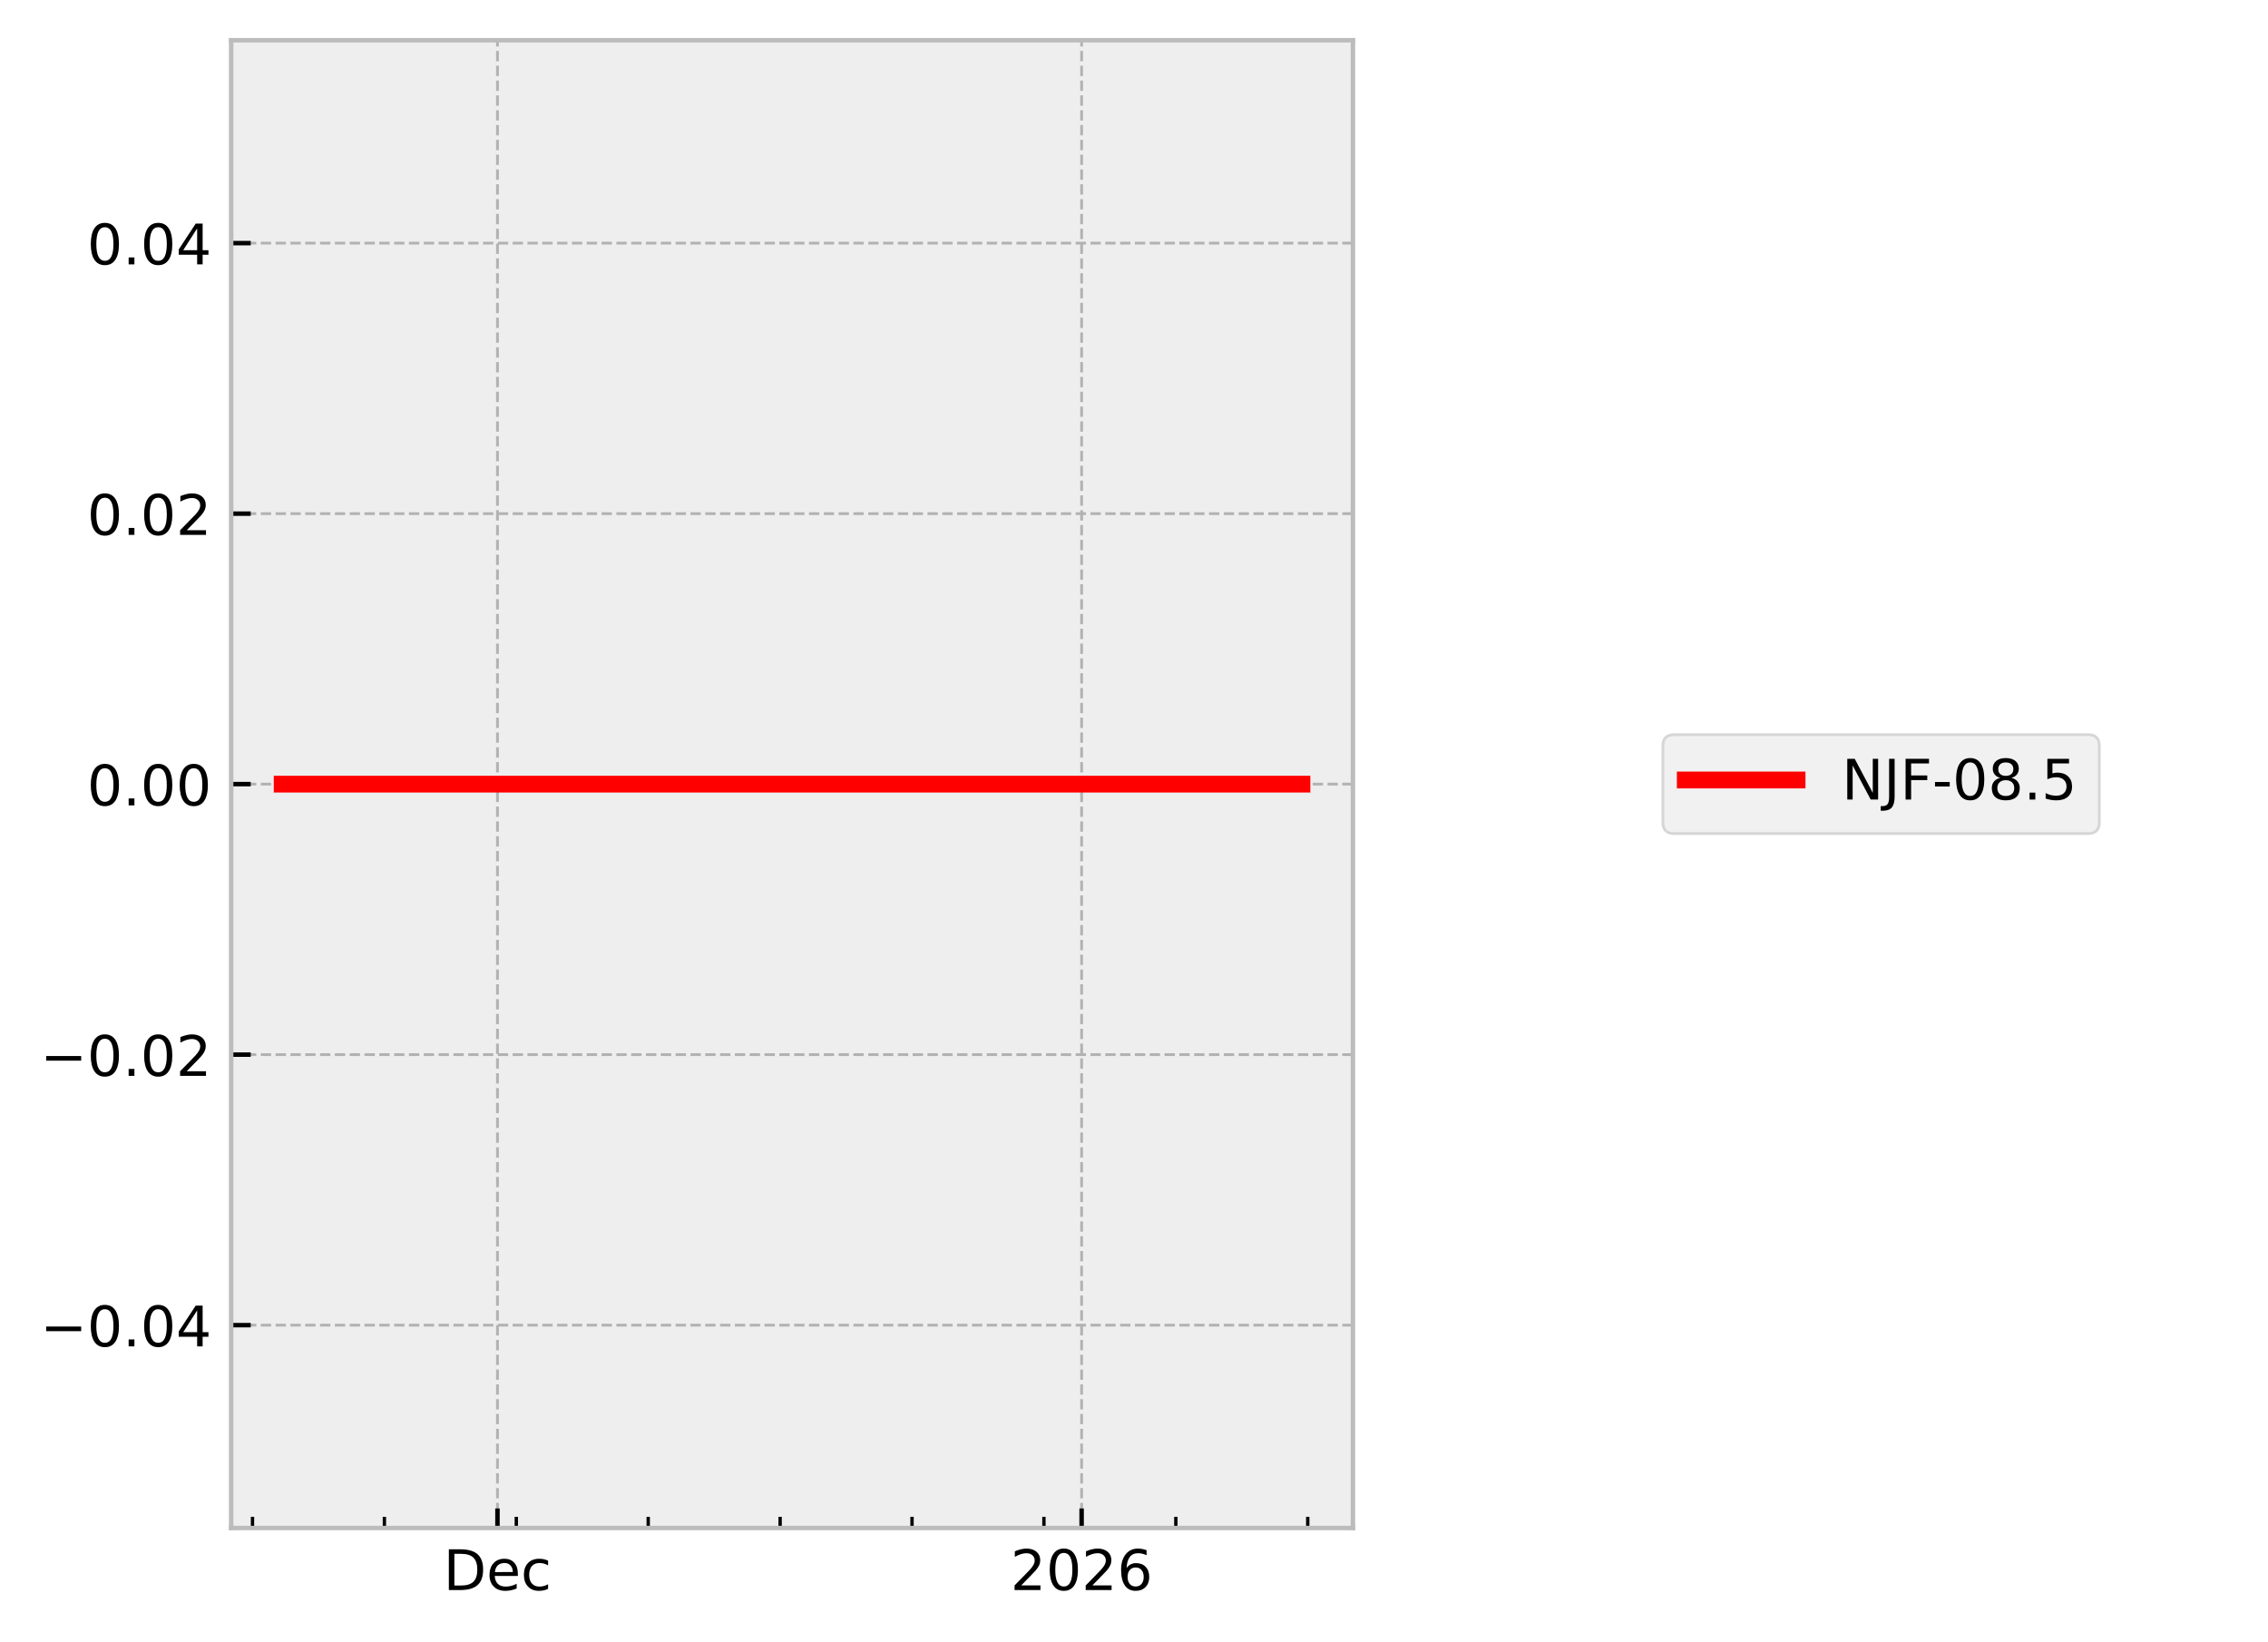
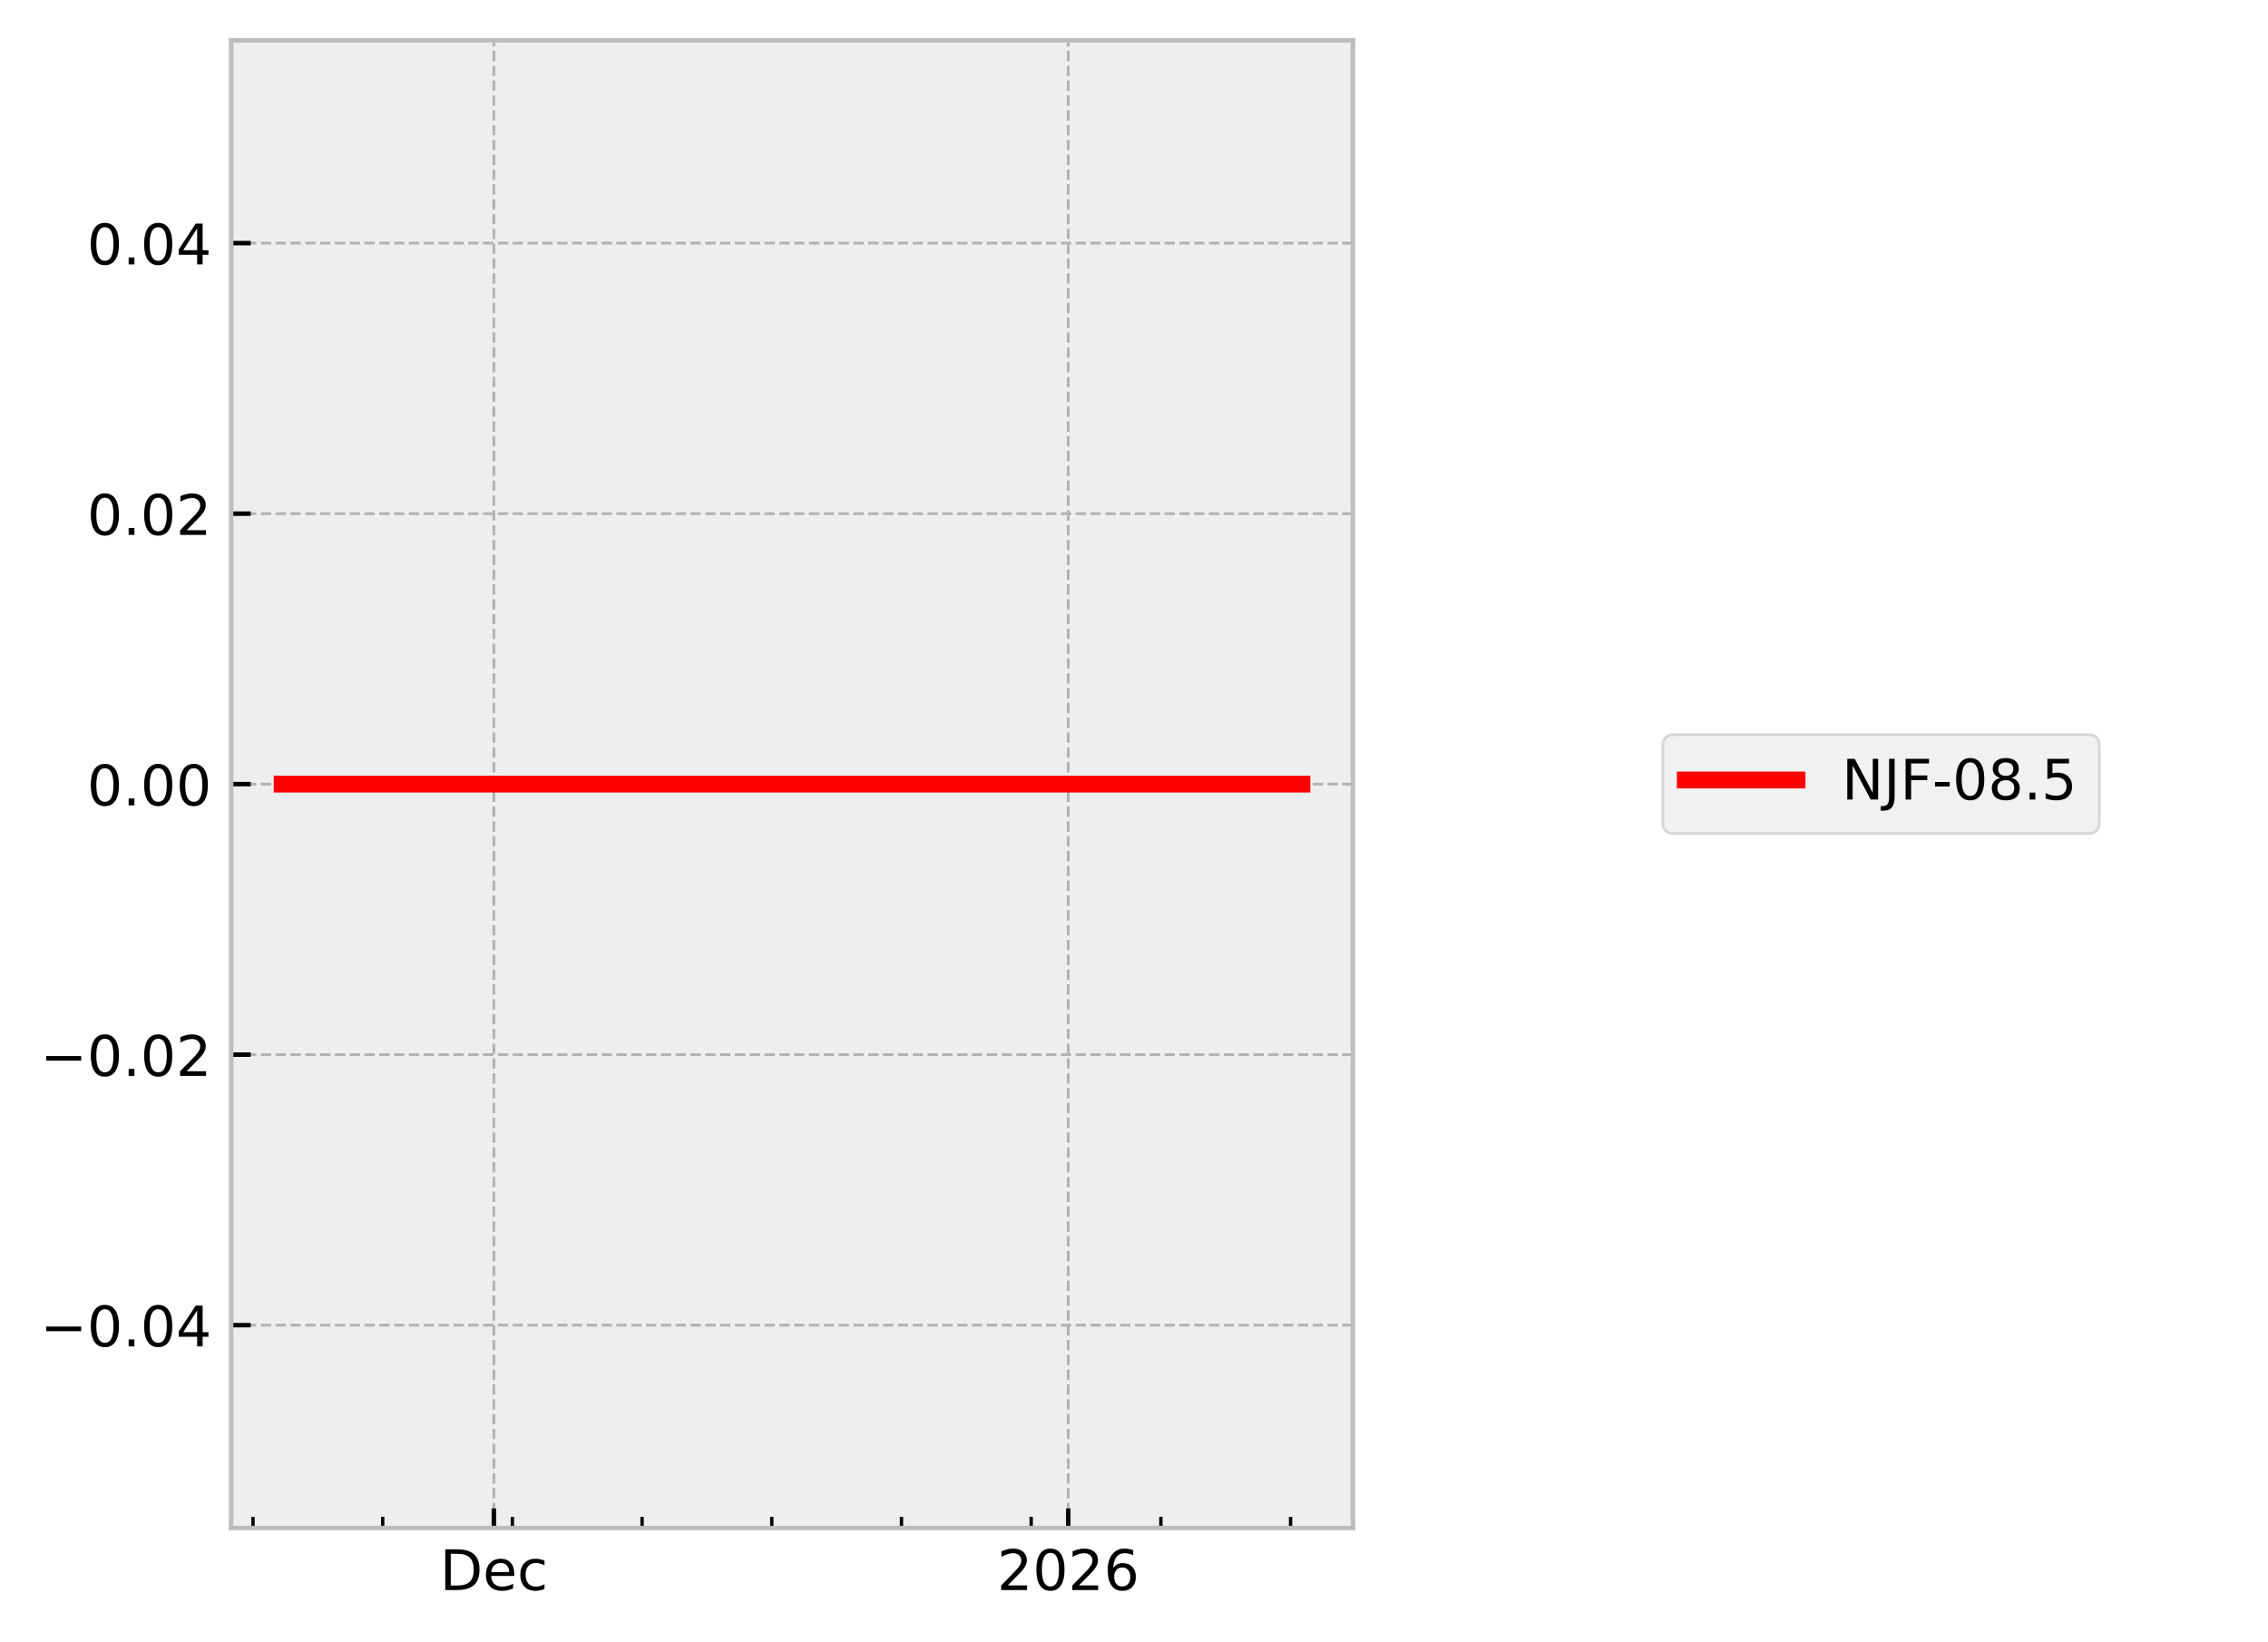
<svg xmlns="http://www.w3.org/2000/svg" xmlns:xlink="http://www.w3.org/1999/xlink" width="405.665pt" height="293.69pt" viewBox="0 0 405.665 293.69" version="1.1">
  <defs>
    <style type="text/css">*{stroke-linejoin: round; stroke-linecap: butt}</style>
  </defs>
  <g id="figure_1">
    <g id="patch_1">
      <path d="M 0 293.69  L 405.665 293.69  L 405.665 0  L 0 0  z " style="fill: #ffffff" />
    </g>
    <g id="axes_1">
      <g id="patch_2">
        <path d="M 41.345 273.312  L 241.991 273.312  L 241.991 7.2  L 41.345 7.2  z " style="fill: #eeeeee" />
      </g>
      <g id="matplotlib.axis_1">
        <g id="xtick_1">
          <g id="line2d_1">
-             <path d="M 88.979 273.312  L 88.979 7.2  " clip-path="url(#p4de5546583)" style="fill: none; stroke-dasharray: 1.85,0.8; stroke-dashoffset: 0; stroke: #b2b2b2; stroke-width: 0.5" />
+             <path d="M 88.334 273.312  L 88.334 7.2  " clip-path="url(#pc4c461f1c7)" style="fill: none; stroke-dasharray: 1.85,0.8; stroke-dashoffset: 0; stroke: #b2b2b2; stroke-width: 0.5" />
          </g>
          <g id="line2d_2">
            <defs>
-               <path id="m8482e809df" d="M 0 0  L 0 -3.5  " style="stroke: #000000; stroke-width: 0.8" />
-             </defs>
-             <g>
-               <use xlink:href="#m8482e809df" x="88.979" y="273.312" style="stroke: #000000; stroke-width: 0.8" />
+               <path id="m358ac3b64b" d="M 0 0  L 0 -3.5  " style="stroke: #000000; stroke-width: 0.8" />
+             </defs>
+             <g>
+               <use xlink:href="#m358ac3b64b" x="88.334" y="273.312" style="stroke: #000000; stroke-width: 0.8" />
            </g>
          </g>
          <g id="text_1">
-             <g transform="translate(79.3029 284.4104) scale(0.1 -0.1)">
+             <g transform="translate(78.65829 284.4104) scale(0.1 -0.1)">
              <defs>
                <path id="DejaVuSans-44" d="M 1259 4147  L 1259 519  L 2022 519  Q 2988 519 3436 956  Q 3884 1394 3884 2338  Q 3884 3275 3436 3711  Q 2988 4147 2022 4147  L 1259 4147  z M 628 4666  L 1925 4666  Q 3281 4666 3915 4102  Q 4550 3538 4550 2338  Q 4550 1131 3912 565  Q 3275 0 1925 0  L 628 0  L 628 4666  z " transform="scale(0.015625)" />
                <path id="DejaVuSans-65" d="M 3597 1894  L 3597 1613  L 953 1613  Q 991 1019 1311 708  Q 1631 397 2203 397  Q 2534 397 2845 478  Q 3156 559 3463 722  L 3463 178  Q 3153 47 2828 -22  Q 2503 -91 2169 -91  Q 1331 -91 842 396  Q 353 884 353 1716  Q 353 2575 817 3079  Q 1281 3584 2069 3584  Q 2775 3584 3186 3129  Q 3597 2675 3597 1894  z M 3022 2063  Q 3016 2534 2758 2815  Q 2500 3097 2075 3097  Q 1594 3097 1305 2825  Q 1016 2553 972 2059  L 3022 2063  z " transform="scale(0.015625)" />
                <path id="DejaVuSans-63" d="M 3122 3366  L 3122 2828  Q 2878 2963 2633 3030  Q 2388 3097 2138 3097  Q 1578 3097 1268 2742  Q 959 2388 959 1747  Q 959 1106 1268 751  Q 1578 397 2138 397  Q 2388 397 2633 464  Q 2878 531 3122 666  L 3122 134  Q 2881 22 2623 -34  Q 2366 -91 2075 -91  Q 1284 -91 818 406  Q 353 903 353 1747  Q 353 2603 823 3093  Q 1294 3584 2113 3584  Q 2378 3584 2631 3529  Q 2884 3475 3122 3366  z " transform="scale(0.015625)" />
              </defs>
              <use xlink:href="#DejaVuSans-44" />
              <use xlink:href="#DejaVuSans-65" transform="translate(77.00195 0)" />
              <use xlink:href="#DejaVuSans-63" transform="translate(138.5254 0)" />
            </g>
          </g>
        </g>
        <g id="xtick_2">
          <g id="line2d_3">
-             <path d="M 193.463 273.312  L 193.463 7.2  " clip-path="url(#p4de5546583)" style="fill: none; stroke-dasharray: 1.85,0.8; stroke-dashoffset: 0; stroke: #b2b2b2; stroke-width: 0.5" />
+             <path d="M 191.069 273.312  L 191.069 7.2  " clip-path="url(#pc4c461f1c7)" style="fill: none; stroke-dasharray: 1.85,0.8; stroke-dashoffset: 0; stroke: #b2b2b2; stroke-width: 0.5" />
          </g>
          <g id="line2d_4">
            <g>
-               <use xlink:href="#m8482e809df" x="193.463" y="273.312" style="stroke: #000000; stroke-width: 0.8" />
+               <use xlink:href="#m358ac3b64b" x="191.069" y="273.312" style="stroke: #000000; stroke-width: 0.8" />
            </g>
          </g>
          <g id="text_2">
-             <g transform="translate(180.7379 284.4104) scale(0.1 -0.1)">
+             <g transform="translate(178.3445 284.4104) scale(0.1 -0.1)">
              <defs>
                <path id="DejaVuSans-32" d="M 1228 531  L 3431 531  L 3431 0  L 469 0  L 469 531  Q 828 903 1448 1529  Q 2069 2156 2228 2338  Q 2531 2678 2651 2914  Q 2772 3150 2772 3378  Q 2772 3750 2511 3984  Q 2250 4219 1831 4219  Q 1534 4219 1204 4116  Q 875 4013 500 3803  L 500 4441  Q 881 4594 1212 4672  Q 1544 4750 1819 4750  Q 2544 4750 2975 4387  Q 3406 4025 3406 3419  Q 3406 3131 3298 2873  Q 3191 2616 2906 2266  Q 2828 2175 2409 1742  Q 1991 1309 1228 531  z " transform="scale(0.015625)" />
                <path id="DejaVuSans-30" d="M 2034 4250  Q 1547 4250 1301 3770  Q 1056 3291 1056 2328  Q 1056 1369 1301 889  Q 1547 409 2034 409  Q 2525 409 2770 889  Q 3016 1369 3016 2328  Q 3016 3291 2770 3770  Q 2525 4250 2034 4250  z M 2034 4750  Q 2819 4750 3233 4129  Q 3647 3509 3647 2328  Q 3647 1150 3233 529  Q 2819 -91 2034 -91  Q 1250 -91 836 529  Q 422 1150 422 2328  Q 422 3509 836 4129  Q 1250 4750 2034 4750  z " transform="scale(0.015625)" />
                <path id="DejaVuSans-36" d="M 2113 2584  Q 1688 2584 1439 2293  Q 1191 2003 1191 1497  Q 1191 994 1439 701  Q 1688 409 2113 409  Q 2538 409 2786 701  Q 3034 994 3034 1497  Q 3034 2003 2786 2293  Q 2538 2584 2113 2584  z M 3366 4563  L 3366 3988  Q 3128 4100 2886 4159  Q 2644 4219 2406 4219  Q 1781 4219 1451 3797  Q 1122 3375 1075 2522  Q 1259 2794 1537 2939  Q 1816 3084 2150 3084  Q 2853 3084 3261 2657  Q 3669 2231 3669 1497  Q 3669 778 3244 343  Q 2819 -91 2113 -91  Q 1303 -91 875 529  Q 447 1150 447 2328  Q 447 3434 972 4092  Q 1497 4750 2381 4750  Q 2619 4750 2861 4703  Q 3103 4656 3366 4563  z " transform="scale(0.015625)" />
              </defs>
              <use xlink:href="#DejaVuSans-32" />
              <use xlink:href="#DejaVuSans-30" transform="translate(63.62305 0)" />
              <use xlink:href="#DejaVuSans-32" transform="translate(127.2461 0)" />
              <use xlink:href="#DejaVuSans-36" transform="translate(190.8691 0)" />
            </g>
          </g>
        </g>
        <g id="xtick_3">
          <g id="line2d_5">
            <defs>
-               <path id="m057ba329f3" d="M 0 0  L 0 -2  " style="stroke: #000000; stroke-width: 0.6" />
-             </defs>
-             <g>
-               <use xlink:href="#m057ba329f3" x="45.163" y="273.312" style="stroke: #000000; stroke-width: 0.6" />
+               <path id="m03756407e7" d="M 0 0  L 0 -2  " style="stroke: #000000; stroke-width: 0.6" />
+             </defs>
+             <g>
+               <use xlink:href="#m03756407e7" x="45.251" y="273.312" style="stroke: #000000; stroke-width: 0.6" />
            </g>
          </g>
        </g>
        <g id="xtick_4">
          <g id="line2d_6">
            <g>
-               <use xlink:href="#m057ba329f3" x="68.756" y="273.312" style="stroke: #000000; stroke-width: 0.6" />
+               <use xlink:href="#m03756407e7" x="68.45" y="273.312" style="stroke: #000000; stroke-width: 0.6" />
            </g>
          </g>
        </g>
        <g id="xtick_5">
          <g id="line2d_7">
            <g>
-               <use xlink:href="#m057ba329f3" x="92.349" y="273.312" style="stroke: #000000; stroke-width: 0.6" />
+               <use xlink:href="#m03756407e7" x="91.648" y="273.312" style="stroke: #000000; stroke-width: 0.6" />
            </g>
          </g>
        </g>
        <g id="xtick_6">
          <g id="line2d_8">
            <g>
-               <use xlink:href="#m057ba329f3" x="115.942" y="273.312" style="stroke: #000000; stroke-width: 0.6" />
+               <use xlink:href="#m03756407e7" x="114.846" y="273.312" style="stroke: #000000; stroke-width: 0.6" />
            </g>
          </g>
        </g>
        <g id="xtick_7">
          <g id="line2d_9">
            <g>
-               <use xlink:href="#m057ba329f3" x="139.536" y="273.312" style="stroke: #000000; stroke-width: 0.6" />
+               <use xlink:href="#m03756407e7" x="138.045" y="273.312" style="stroke: #000000; stroke-width: 0.6" />
            </g>
          </g>
        </g>
        <g id="xtick_8">
          <g id="line2d_10">
            <g>
-               <use xlink:href="#m057ba329f3" x="163.129" y="273.312" style="stroke: #000000; stroke-width: 0.6" />
+               <use xlink:href="#m03756407e7" x="161.243" y="273.312" style="stroke: #000000; stroke-width: 0.6" />
            </g>
          </g>
        </g>
        <g id="xtick_9">
          <g id="line2d_11">
            <g>
-               <use xlink:href="#m057ba329f3" x="186.722" y="273.312" style="stroke: #000000; stroke-width: 0.6" />
+               <use xlink:href="#m03756407e7" x="184.441" y="273.312" style="stroke: #000000; stroke-width: 0.6" />
            </g>
          </g>
        </g>
        <g id="xtick_10">
          <g id="line2d_12">
            <g>
-               <use xlink:href="#m057ba329f3" x="210.315" y="273.312" style="stroke: #000000; stroke-width: 0.6" />
+               <use xlink:href="#m03756407e7" x="207.64" y="273.312" style="stroke: #000000; stroke-width: 0.6" />
            </g>
          </g>
        </g>
        <g id="xtick_11">
          <g id="line2d_13">
            <g>
-               <use xlink:href="#m057ba329f3" x="233.908" y="273.312" style="stroke: #000000; stroke-width: 0.6" />
+               <use xlink:href="#m03756407e7" x="230.838" y="273.312" style="stroke: #000000; stroke-width: 0.6" />
            </g>
          </g>
        </g>
      </g>
      <g id="matplotlib.axis_2">
        <g id="ytick_1">
          <g id="line2d_14">
-             <path d="M 41.345 237.024  L 241.991 237.024  " clip-path="url(#p4de5546583)" style="fill: none; stroke-dasharray: 1.85,0.8; stroke-dashoffset: 0; stroke: #b2b2b2; stroke-width: 0.5" />
+             <path d="M 41.345 237.024  L 241.991 237.024  " clip-path="url(#pc4c461f1c7)" style="fill: none; stroke-dasharray: 1.85,0.8; stroke-dashoffset: 0; stroke: #b2b2b2; stroke-width: 0.5" />
          </g>
          <g id="line2d_15">
            <defs>
-               <path id="m60cecad7b0" d="M 0 0  L 3.5 0  " style="stroke: #000000; stroke-width: 0.8" />
-             </defs>
-             <g>
-               <use xlink:href="#m60cecad7b0" x="41.345" y="237.024" style="stroke: #000000; stroke-width: 0.8" />
+               <path id="m540462bbc8" d="M 0 0  L 3.5 0  " style="stroke: #000000; stroke-width: 0.8" />
+             </defs>
+             <g>
+               <use xlink:href="#m540462bbc8" x="41.345" y="237.024" style="stroke: #000000; stroke-width: 0.8" />
            </g>
          </g>
          <g id="text_3">
            <g transform="translate(7.2 240.8232) scale(0.1 -0.1)">
              <defs>
                <path id="DejaVuSans-2212" d="M 678 2272  L 4684 2272  L 4684 1741  L 678 1741  L 678 2272  z " transform="scale(0.015625)" />
                <path id="DejaVuSans-2e" d="M 684 794  L 1344 794  L 1344 0  L 684 0  L 684 794  z " transform="scale(0.015625)" />
                <path id="DejaVuSans-34" d="M 2419 4116  L 825 1625  L 2419 1625  L 2419 4116  z M 2253 4666  L 3047 4666  L 3047 1625  L 3713 1625  L 3713 1100  L 3047 1100  L 3047 0  L 2419 0  L 2419 1100  L 313 1100  L 313 1709  L 2253 4666  z " transform="scale(0.015625)" />
              </defs>
              <use xlink:href="#DejaVuSans-2212" />
              <use xlink:href="#DejaVuSans-30" transform="translate(83.78906 0)" />
              <use xlink:href="#DejaVuSans-2e" transform="translate(147.4121 0)" />
              <use xlink:href="#DejaVuSans-30" transform="translate(179.1992 0)" />
              <use xlink:href="#DejaVuSans-34" transform="translate(242.8223 0)" />
            </g>
          </g>
        </g>
        <g id="ytick_2">
          <g id="line2d_16">
-             <path d="M 41.345 188.64  L 241.991 188.64  " clip-path="url(#p4de5546583)" style="fill: none; stroke-dasharray: 1.85,0.8; stroke-dashoffset: 0; stroke: #b2b2b2; stroke-width: 0.5" />
+             <path d="M 41.345 188.64  L 241.991 188.64  " clip-path="url(#pc4c461f1c7)" style="fill: none; stroke-dasharray: 1.85,0.8; stroke-dashoffset: 0; stroke: #b2b2b2; stroke-width: 0.5" />
          </g>
          <g id="line2d_17">
            <g>
-               <use xlink:href="#m60cecad7b0" x="41.345" y="188.64" style="stroke: #000000; stroke-width: 0.8" />
+               <use xlink:href="#m540462bbc8" x="41.345" y="188.64" style="stroke: #000000; stroke-width: 0.8" />
            </g>
          </g>
          <g id="text_4">
            <g transform="translate(7.2 192.4392) scale(0.1 -0.1)">
              <use xlink:href="#DejaVuSans-2212" />
              <use xlink:href="#DejaVuSans-30" transform="translate(83.78906 0)" />
              <use xlink:href="#DejaVuSans-2e" transform="translate(147.4121 0)" />
              <use xlink:href="#DejaVuSans-30" transform="translate(179.1992 0)" />
              <use xlink:href="#DejaVuSans-32" transform="translate(242.8223 0)" />
            </g>
          </g>
        </g>
        <g id="ytick_3">
          <g id="line2d_18">
-             <path d="M 41.345 140.256  L 241.991 140.256  " clip-path="url(#p4de5546583)" style="fill: none; stroke-dasharray: 1.85,0.8; stroke-dashoffset: 0; stroke: #b2b2b2; stroke-width: 0.5" />
+             <path d="M 41.345 140.256  L 241.991 140.256  " clip-path="url(#pc4c461f1c7)" style="fill: none; stroke-dasharray: 1.85,0.8; stroke-dashoffset: 0; stroke: #b2b2b2; stroke-width: 0.5" />
          </g>
          <g id="line2d_19">
            <g>
-               <use xlink:href="#m60cecad7b0" x="41.345" y="140.256" style="stroke: #000000; stroke-width: 0.8" />
+               <use xlink:href="#m540462bbc8" x="41.345" y="140.256" style="stroke: #000000; stroke-width: 0.8" />
            </g>
          </g>
          <g id="text_5">
            <g transform="translate(15.57969 144.0552) scale(0.1 -0.1)">
              <use xlink:href="#DejaVuSans-30" />
              <use xlink:href="#DejaVuSans-2e" transform="translate(63.62305 0)" />
              <use xlink:href="#DejaVuSans-30" transform="translate(95.41016 0)" />
              <use xlink:href="#DejaVuSans-30" transform="translate(159.0332 0)" />
            </g>
          </g>
        </g>
        <g id="ytick_4">
          <g id="line2d_20">
-             <path d="M 41.345 91.872  L 241.991 91.872  " clip-path="url(#p4de5546583)" style="fill: none; stroke-dasharray: 1.85,0.8; stroke-dashoffset: 0; stroke: #b2b2b2; stroke-width: 0.5" />
+             <path d="M 41.345 91.872  L 241.991 91.872  " clip-path="url(#pc4c461f1c7)" style="fill: none; stroke-dasharray: 1.85,0.8; stroke-dashoffset: 0; stroke: #b2b2b2; stroke-width: 0.5" />
          </g>
          <g id="line2d_21">
            <g>
-               <use xlink:href="#m60cecad7b0" x="41.345" y="91.872" style="stroke: #000000; stroke-width: 0.8" />
+               <use xlink:href="#m540462bbc8" x="41.345" y="91.872" style="stroke: #000000; stroke-width: 0.8" />
            </g>
          </g>
          <g id="text_6">
            <g transform="translate(15.57969 95.67122) scale(0.1 -0.1)">
              <use xlink:href="#DejaVuSans-30" />
              <use xlink:href="#DejaVuSans-2e" transform="translate(63.62305 0)" />
              <use xlink:href="#DejaVuSans-30" transform="translate(95.41016 0)" />
              <use xlink:href="#DejaVuSans-32" transform="translate(159.0332 0)" />
            </g>
          </g>
        </g>
        <g id="ytick_5">
          <g id="line2d_22">
-             <path d="M 41.345 43.488  L 241.991 43.488  " clip-path="url(#p4de5546583)" style="fill: none; stroke-dasharray: 1.85,0.8; stroke-dashoffset: 0; stroke: #b2b2b2; stroke-width: 0.5" />
+             <path d="M 41.345 43.488  L 241.991 43.488  " clip-path="url(#pc4c461f1c7)" style="fill: none; stroke-dasharray: 1.85,0.8; stroke-dashoffset: 0; stroke: #b2b2b2; stroke-width: 0.5" />
          </g>
          <g id="line2d_23">
            <g>
-               <use xlink:href="#m60cecad7b0" x="41.345" y="43.488" style="stroke: #000000; stroke-width: 0.8" />
+               <use xlink:href="#m540462bbc8" x="41.345" y="43.488" style="stroke: #000000; stroke-width: 0.8" />
            </g>
          </g>
          <g id="text_7">
            <g transform="translate(15.57969 47.28722) scale(0.1 -0.1)">
              <use xlink:href="#DejaVuSans-30" />
              <use xlink:href="#DejaVuSans-2e" transform="translate(63.62305 0)" />
              <use xlink:href="#DejaVuSans-30" transform="translate(95.41016 0)" />
              <use xlink:href="#DejaVuSans-34" transform="translate(159.0332 0)" />
            </g>
          </g>
        </g>
      </g>
      <g id="line2d_24">
-         <path d="M 50.466 140.256  L 53.438 140.256  L 66.568 140.256  L 67.496 140.256  L 70.775 140.256  L 73.821 140.256  L 94.607 140.256  L 100.222 140.256  L 101.054 140.256  L 101.212 140.256  L 103.93 140.256  L 115.155 140.256  L 117.331 140.256  L 117.772 140.256  L 138.558 140.256  L 141.477 140.256  L 143.754 140.256  L 232.753 140.256  L 232.871 140.256  " clip-path="url(#p4de5546583)" style="fill: none; stroke: #ff0000; stroke-width: 3; stroke-linecap: square" />
+         <path d="M 50.466 140.256  L 53.389 140.256  L 66.299 140.256  L 67.211 140.256  L 70.435 140.256  L 73.43 140.256  L 93.868 140.256  L 99.389 140.256  L 100.207 140.256  L 100.362 140.256  L 103.035 140.256  L 114.072 140.256  L 116.212 140.256  L 116.646 140.256  L 137.084 140.256  L 139.953 140.256  L 142.193 140.256  L 229.702 140.256  L 232.737 140.256  L 232.871 140.256  " clip-path="url(#pc4c461f1c7)" style="fill: none; stroke: #ff0000; stroke-width: 3; stroke-linecap: square" />
      </g>
      <g id="patch_3">
        <path d="M 41.345 273.312  L 41.345 7.2  " style="fill: none; stroke: #bcbcbc; stroke-width: 0.8; stroke-linejoin: miter; stroke-linecap: square" />
      </g>
      <g id="patch_4">
        <path d="M 241.991 273.312  L 241.991 7.2  " style="fill: none; stroke: #bcbcbc; stroke-width: 0.8; stroke-linejoin: miter; stroke-linecap: square" />
      </g>
      <g id="patch_5">
        <path d="M 41.345 273.312  L 241.991 273.312  " style="fill: none; stroke: #bcbcbc; stroke-width: 0.8; stroke-linejoin: miter; stroke-linecap: square" />
      </g>
      <g id="patch_6">
        <path d="M 41.345 7.2  L 241.991 7.2  " style="fill: none; stroke: #bcbcbc; stroke-width: 0.8; stroke-linejoin: miter; stroke-linecap: square" />
      </g>
    </g>
    <g id="axes_2">
      <g id="legend_1">
        <g id="patch_7">
          <path d="M 299.433 149.095  L 373.489 149.095  Q 375.489 149.095 375.489 147.095  L 375.489 133.417  Q 375.489 131.417 373.489 131.417  L 299.433 131.417  Q 297.433 131.417 297.433 133.417  L 297.433 147.095  Q 297.433 149.095 299.433 149.095  z " style="fill: #eeeeee; opacity: 0.8; stroke: #cccccc; stroke-width: 0.5; stroke-linejoin: miter" />
        </g>
        <g id="line2d_25">
          <path d="M 301.433 139.515  L 311.433 139.515  L 321.433 139.515  " style="fill: none; stroke: #ff0000; stroke-width: 3; stroke-linecap: square" />
        </g>
        <g id="text_8">
          <g transform="translate(329.4329 143.0154) scale(0.1 -0.1)">
            <defs>
              <path id="DejaVuSans-4e" d="M 628 4666  L 1478 4666  L 3547 763  L 3547 4666  L 4159 4666  L 4159 0  L 3309 0  L 1241 3903  L 1241 0  L 628 0  L 628 4666  z " transform="scale(0.015625)" />
              <path id="DejaVuSans-4a" d="M 628 4666  L 1259 4666  L 1259 325  Q 1259 -519 939 -900  Q 619 -1281 -91 -1281  L -331 -1281  L -331 -750  L -134 -750  Q 284 -750 456 -515  Q 628 -281 628 325  L 628 4666  z " transform="scale(0.015625)" />
              <path id="DejaVuSans-46" d="M 628 4666  L 3309 4666  L 3309 4134  L 1259 4134  L 1259 2759  L 3109 2759  L 3109 2228  L 1259 2228  L 1259 0  L 628 0  L 628 4666  z " transform="scale(0.015625)" />
              <path id="DejaVuSans-2d" d="M 313 2009  L 1997 2009  L 1997 1497  L 313 1497  L 313 2009  z " transform="scale(0.015625)" />
              <path id="DejaVuSans-38" d="M 2034 2216  Q 1584 2216 1326 1975  Q 1069 1734 1069 1313  Q 1069 891 1326 650  Q 1584 409 2034 409  Q 2484 409 2743 651  Q 3003 894 3003 1313  Q 3003 1734 2745 1975  Q 2488 2216 2034 2216  z M 1403 2484  Q 997 2584 770 2862  Q 544 3141 544 3541  Q 544 4100 942 4425  Q 1341 4750 2034 4750  Q 2731 4750 3128 4425  Q 3525 4100 3525 3541  Q 3525 3141 3298 2862  Q 3072 2584 2669 2484  Q 3125 2378 3379 2068  Q 3634 1759 3634 1313  Q 3634 634 3220 271  Q 2806 -91 2034 -91  Q 1263 -91 848 271  Q 434 634 434 1313  Q 434 1759 690 2068  Q 947 2378 1403 2484  z M 1172 3481  Q 1172 3119 1398 2916  Q 1625 2713 2034 2713  Q 2441 2713 2670 2916  Q 2900 3119 2900 3481  Q 2900 3844 2670 4047  Q 2441 4250 2034 4250  Q 1625 4250 1398 4047  Q 1172 3844 1172 3481  z " transform="scale(0.015625)" />
              <path id="DejaVuSans-35" d="M 691 4666  L 3169 4666  L 3169 4134  L 1269 4134  L 1269 2991  Q 1406 3038 1543 3061  Q 1681 3084 1819 3084  Q 2600 3084 3056 2656  Q 3513 2228 3513 1497  Q 3513 744 3044 326  Q 2575 -91 1722 -91  Q 1428 -91 1123 -41  Q 819 9 494 109  L 494 744  Q 775 591 1075 516  Q 1375 441 1709 441  Q 2250 441 2565 725  Q 2881 1009 2881 1497  Q 2881 1984 2565 2268  Q 2250 2553 1709 2553  Q 1456 2553 1204 2497  Q 953 2441 691 2322  L 691 4666  z " transform="scale(0.015625)" />
            </defs>
            <use xlink:href="#DejaVuSans-4e" />
            <use xlink:href="#DejaVuSans-4a" transform="translate(74.80469 0)" />
            <use xlink:href="#DejaVuSans-46" transform="translate(104.2969 0)" />
            <use xlink:href="#DejaVuSans-2d" transform="translate(161.8164 0)" />
            <use xlink:href="#DejaVuSans-30" transform="translate(197.9004 0)" />
            <use xlink:href="#DejaVuSans-38" transform="translate(261.5234 0)" />
            <use xlink:href="#DejaVuSans-2e" transform="translate(325.1465 0)" />
            <use xlink:href="#DejaVuSans-35" transform="translate(356.9336 0)" />
          </g>
        </g>
      </g>
    </g>
  </g>
  <defs>
-     <clipPath id="p4de5546583">
+     <clipPath id="pc4c461f1c7">
      <rect x="41.345" y="7.2" width="200.646" height="266.112" />
    </clipPath>
  </defs>
</svg>
